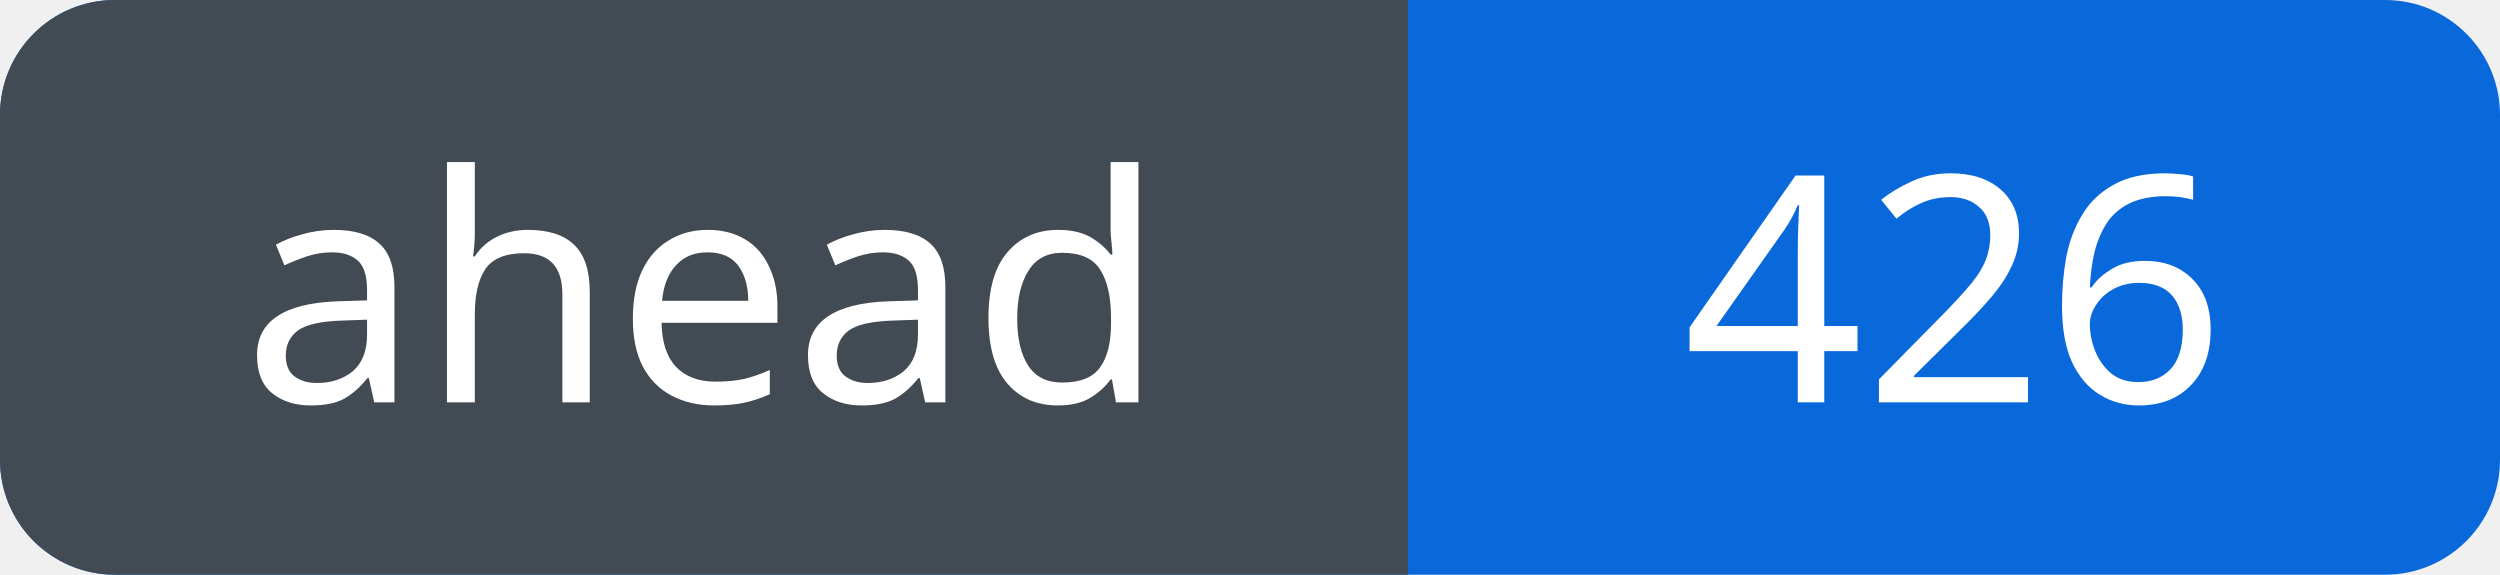
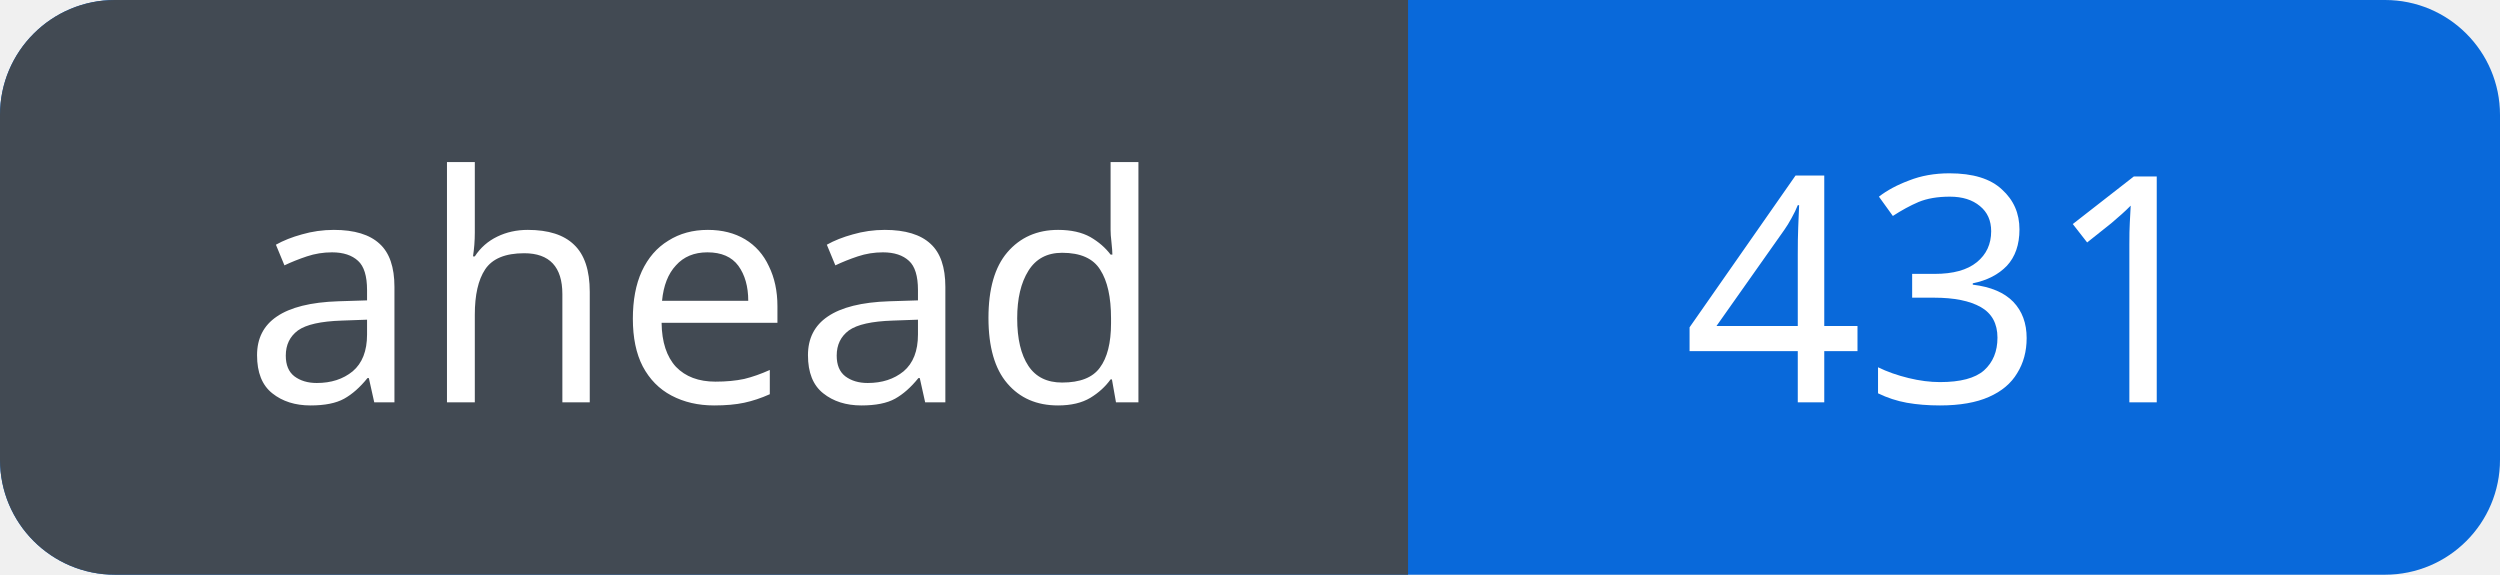
<svg xmlns="http://www.w3.org/2000/svg" width="87" height="20" viewBox="0 0 87 20" role="img" aria-labelledby="title">
  <defs>
    <clipPath id="badge">
      <rect width="87" height="20" rx="4" />
    </clipPath>
  </defs>
  <g clip-path="url(#badge)">
    <rect width="87" height="20" fill="#0969da" />
    <rect width="49" height="20" fill="#424a53" />
  </g>
  <g fill="#fff" font-family="Verdana, sans-serif" font-size="11" text-anchor="middle">
    <text x="24.5" y="14">ahead</text>
-     <text x="68.0" y="14">426</text>
+     <text x="68.0" y="14">431</text>
  </g>
</svg>
